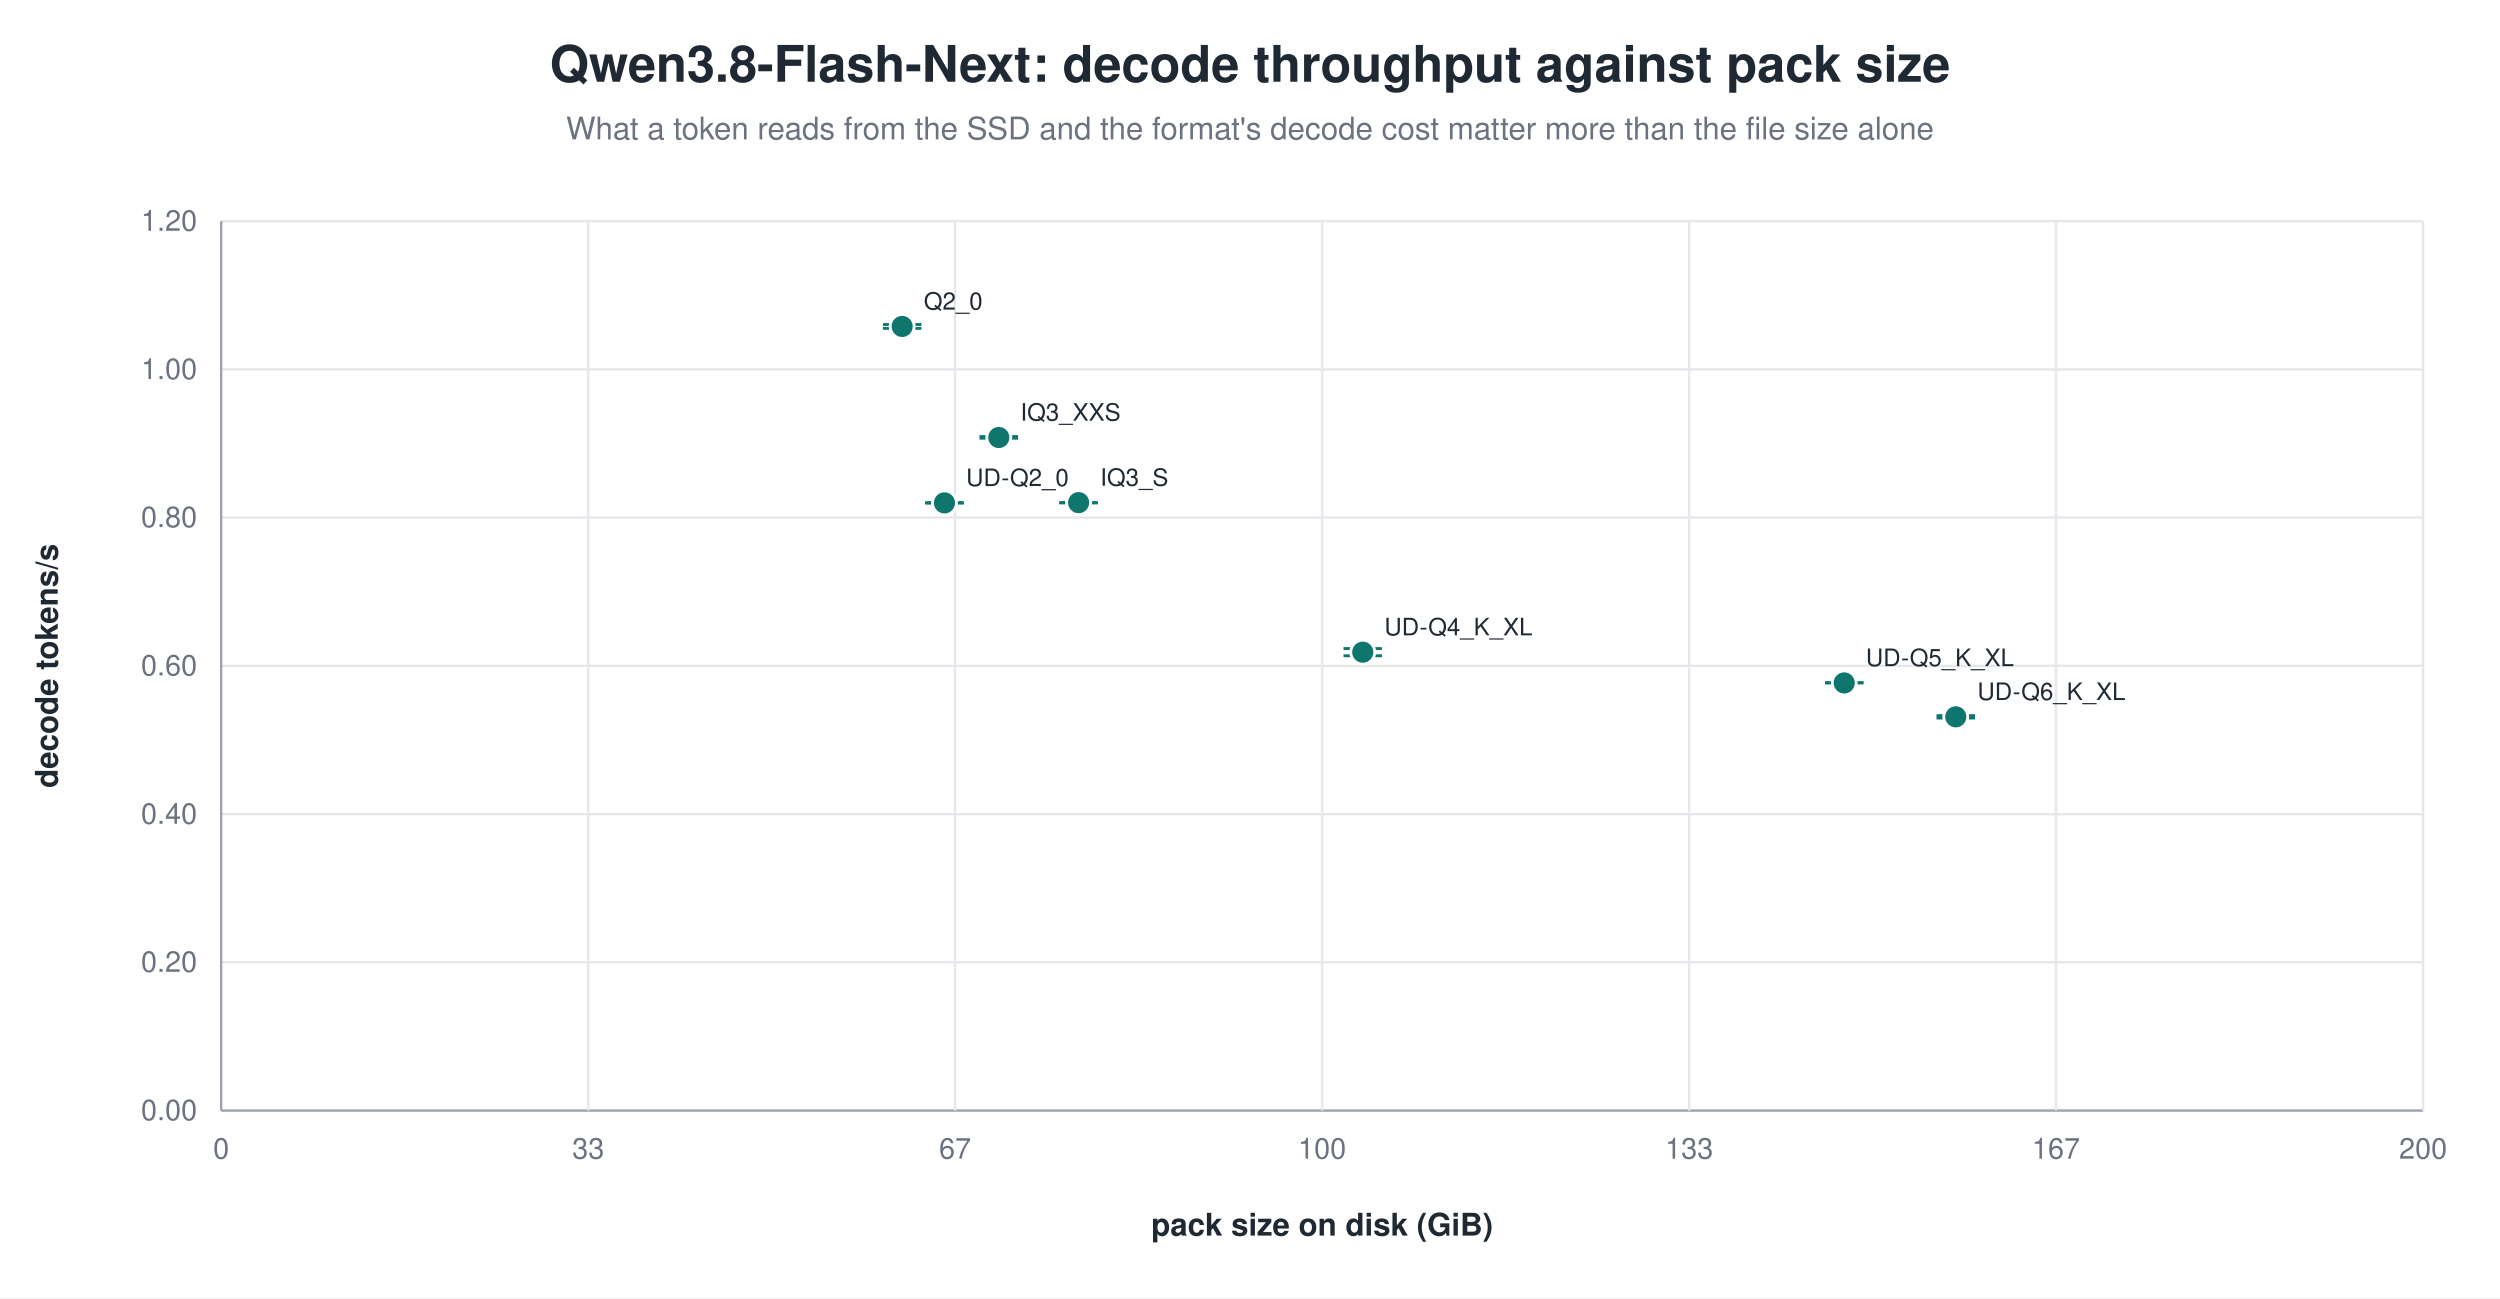
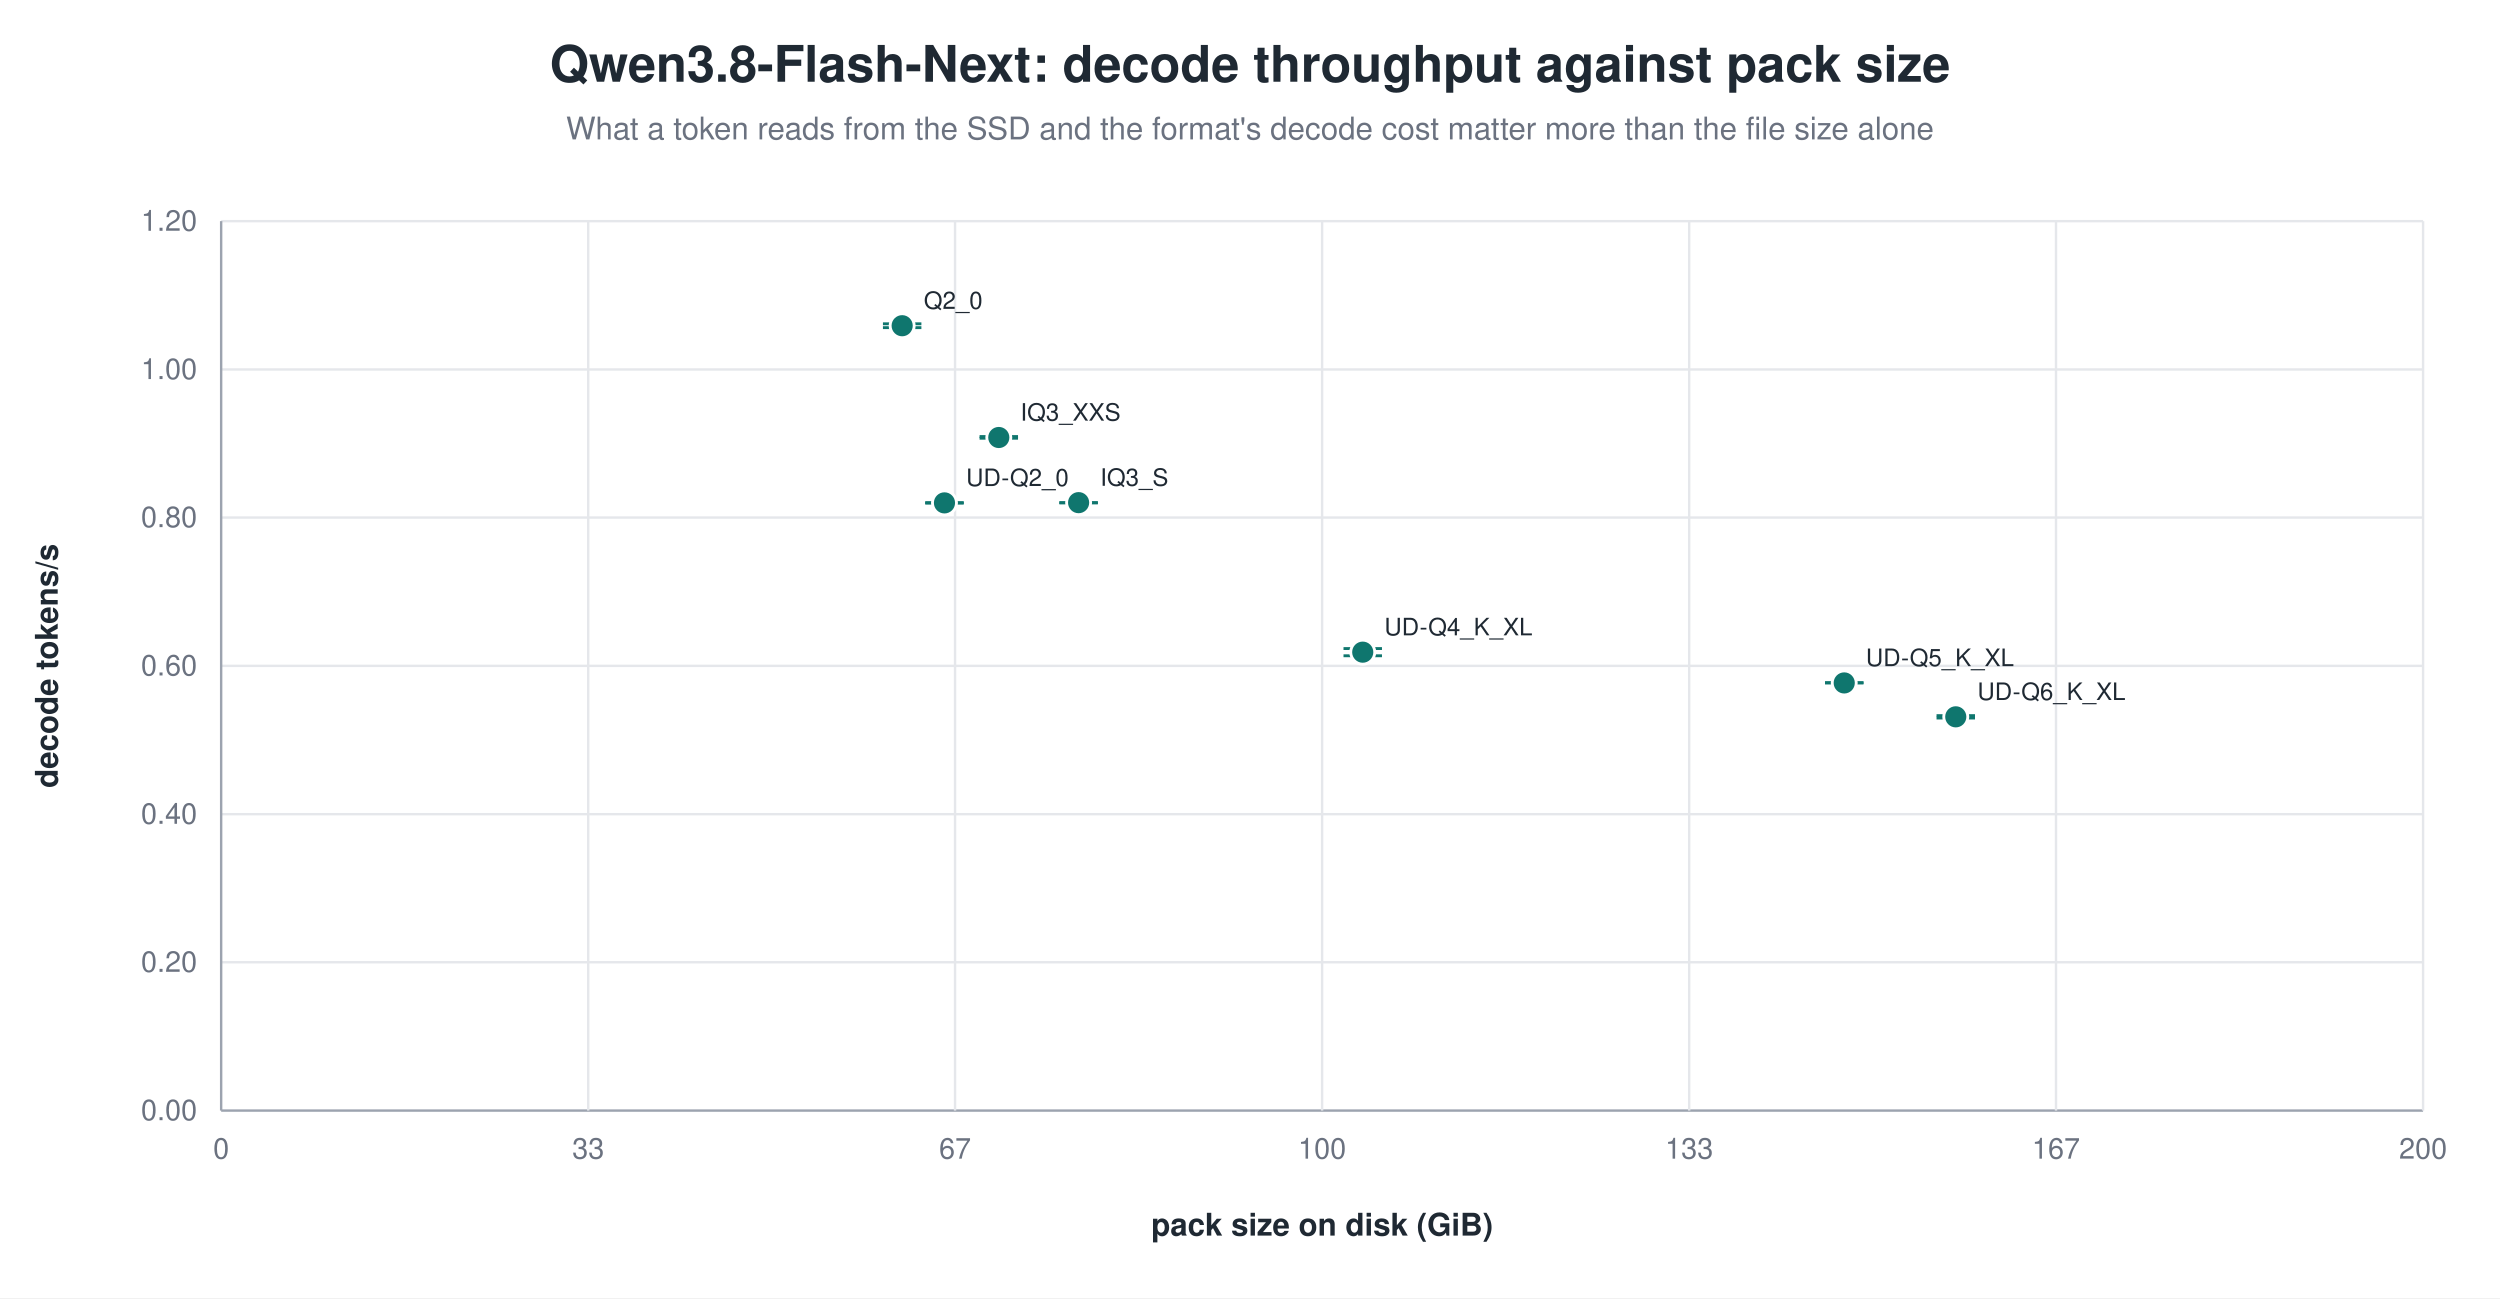
<svg xmlns="http://www.w3.org/2000/svg" width="1040" height="540" viewBox="0 0 1040 540" role="img" aria-label="Qwen3.8-Flash-Next: decode throughput against pack size">
  <rect width="1040" height="540" fill="white" />
  <text x="520.0" y="34" text-anchor="middle" font-family="Helvetica, Arial, sans-serif" font-size="21" font-weight="600" fill="#1f2933">Qwen3.8-Flash-Next: decode throughput against pack size</text>
  <text x="520.0" y="58" text-anchor="middle" font-family="Helvetica, Arial, sans-serif" font-size="13" fill="#6b7280">What a token reads from the SSD and the format's decode cost matter more than the file size alone</text>
  <line x1="92.0" y1="462.0" x2="1008.0" y2="462.0" stroke="#9ca3af" stroke-width="1.0" />
  <text x="82.0" y="466.0" text-anchor="end" font-family="Helvetica, Arial, sans-serif" font-size="12" fill="#6b7280" font-weight="400">0.00</text>
  <line x1="92.0" y1="400.3" x2="1008.0" y2="400.3" stroke="#e5e7eb" stroke-width="1.0" />
  <text x="82.0" y="404.3" text-anchor="end" font-family="Helvetica, Arial, sans-serif" font-size="12" fill="#6b7280" font-weight="400">0.20</text>
  <line x1="92.0" y1="338.7" x2="1008.0" y2="338.7" stroke="#e5e7eb" stroke-width="1.0" />
  <text x="82.0" y="342.7" text-anchor="end" font-family="Helvetica, Arial, sans-serif" font-size="12" fill="#6b7280" font-weight="400">0.40</text>
  <line x1="92.0" y1="277.0" x2="1008.0" y2="277.0" stroke="#e5e7eb" stroke-width="1.0" />
  <text x="82.0" y="281.0" text-anchor="end" font-family="Helvetica, Arial, sans-serif" font-size="12" fill="#6b7280" font-weight="400">0.60</text>
  <line x1="92.0" y1="215.3" x2="1008.0" y2="215.3" stroke="#e5e7eb" stroke-width="1.0" />
  <text x="82.0" y="219.3" text-anchor="end" font-family="Helvetica, Arial, sans-serif" font-size="12" fill="#6b7280" font-weight="400">0.80</text>
  <line x1="92.0" y1="153.7" x2="1008.0" y2="153.7" stroke="#e5e7eb" stroke-width="1.0" />
  <text x="82.0" y="157.7" text-anchor="end" font-family="Helvetica, Arial, sans-serif" font-size="12" fill="#6b7280" font-weight="400">1.00</text>
  <line x1="92.0" y1="92.0" x2="1008.0" y2="92.0" stroke="#e5e7eb" stroke-width="1.0" />
  <text x="82.0" y="96.0" text-anchor="end" font-family="Helvetica, Arial, sans-serif" font-size="12" fill="#6b7280" font-weight="400">1.20</text>
  <line x1="92.0" y1="92.0" x2="92.0" y2="462.0" stroke="#9ca3af" stroke-width="1.0" />
  <text x="92.0" y="482.0" text-anchor="middle" font-family="Helvetica, Arial, sans-serif" font-size="12" fill="#6b7280" font-weight="400">0</text>
  <line x1="244.7" y1="92.0" x2="244.7" y2="462.0" stroke="#e5e7eb" stroke-width="1.0" />
  <text x="244.7" y="482.0" text-anchor="middle" font-family="Helvetica, Arial, sans-serif" font-size="12" fill="#6b7280" font-weight="400">33</text>
  <line x1="397.3" y1="92.0" x2="397.3" y2="462.0" stroke="#e5e7eb" stroke-width="1.0" />
  <text x="397.3" y="482.0" text-anchor="middle" font-family="Helvetica, Arial, sans-serif" font-size="12" fill="#6b7280" font-weight="400">67</text>
  <line x1="550.0" y1="92.0" x2="550.0" y2="462.0" stroke="#e5e7eb" stroke-width="1.0" />
  <text x="550.0" y="482.0" text-anchor="middle" font-family="Helvetica, Arial, sans-serif" font-size="12" fill="#6b7280" font-weight="400">100</text>
  <line x1="702.7" y1="92.0" x2="702.7" y2="462.0" stroke="#e5e7eb" stroke-width="1.0" />
  <text x="702.7" y="482.0" text-anchor="middle" font-family="Helvetica, Arial, sans-serif" font-size="12" fill="#6b7280" font-weight="400">133</text>
  <line x1="855.3" y1="92.0" x2="855.3" y2="462.0" stroke="#e5e7eb" stroke-width="1.0" />
  <text x="855.3" y="482.0" text-anchor="middle" font-family="Helvetica, Arial, sans-serif" font-size="12" fill="#6b7280" font-weight="400">167</text>
  <line x1="1008.0" y1="92.0" x2="1008.0" y2="462.0" stroke="#e5e7eb" stroke-width="1.0" />
  <text x="1008.0" y="482.0" text-anchor="middle" font-family="Helvetica, Arial, sans-serif" font-size="12" fill="#6b7280" font-weight="400">200</text>
  <text x="24.0" y="277.0" text-anchor="middle" font-family="Helvetica, Arial, sans-serif" font-size="13" fill="#1f2933" font-weight="600" transform="rotate(-90.0 24.0 277.0)">decode tokens/s</text>
  <text x="550.0" y="514.0" text-anchor="middle" font-family="Helvetica, Arial, sans-serif" font-size="13" fill="#1f2933" font-weight="600">pack size on disk (GiB)</text>
-   <line x1="375.3" y1="135.0" x2="375.3" y2="136.6" stroke="#0f766e" stroke-width="1.2" />
-   <line x1="367.3" y1="135.0" x2="383.3" y2="135.0" stroke="#0f766e" stroke-width="1.2" />
-   <line x1="367.3" y1="136.6" x2="383.3" y2="136.6" stroke="#0f766e" stroke-width="1.2" />
-   <circle cx="375.3" cy="135.8" r="5.0" fill="#0f766e" stroke="white" stroke-width="1.2" opacity="1.00" />
-   <text x="384.3" y="128.8" text-anchor="start" font-family="Helvetica, Arial, sans-serif" font-size="10" fill="#1f2933" font-weight="500">Q2_0</text>
+   <line x1="375.3" y1="134.7" x2="375.3" y2="136.3" stroke="#0f766e" stroke-width="1.2" />
+   <line x1="367.3" y1="134.7" x2="383.3" y2="134.7" stroke="#0f766e" stroke-width="1.2" />
+   <line x1="367.3" y1="136.3" x2="383.3" y2="136.3" stroke="#0f766e" stroke-width="1.2" />
+   <circle cx="375.3" cy="135.5" r="5.0" fill="#0f766e" stroke="white" stroke-width="1.2" opacity="1.00" />
+   <text x="384.3" y="128.5" text-anchor="start" font-family="Helvetica, Arial, sans-serif" font-size="10" fill="#1f2933" font-weight="500">Q2_0</text>
  <line x1="415.5" y1="181.6" x2="415.5" y2="182.3" stroke="#0f766e" stroke-width="1.2" />
  <line x1="407.5" y1="181.6" x2="423.5" y2="181.6" stroke="#0f766e" stroke-width="1.2" />
  <line x1="407.5" y1="182.3" x2="423.5" y2="182.3" stroke="#0f766e" stroke-width="1.2" />
  <circle cx="415.5" cy="182.0" r="5.0" fill="#0f766e" stroke="white" stroke-width="1.2" opacity="1.00" />
  <text x="424.5" y="175.0" text-anchor="start" font-family="Helvetica, Arial, sans-serif" font-size="10" fill="#1f2933" font-weight="500">IQ3_XXS</text>
  <line x1="448.7" y1="209.1" x2="448.7" y2="209.2" stroke="#0f766e" stroke-width="1.2" />
  <line x1="440.7" y1="209.1" x2="456.7" y2="209.1" stroke="#0f766e" stroke-width="1.2" />
  <line x1="440.7" y1="209.2" x2="456.7" y2="209.2" stroke="#0f766e" stroke-width="1.2" />
  <circle cx="448.7" cy="209.1" r="5.0" fill="#0f766e" stroke="white" stroke-width="1.2" opacity="1.00" />
  <text x="457.7" y="202.1" text-anchor="start" font-family="Helvetica, Arial, sans-serif" font-size="10" fill="#1f2933" font-weight="500">IQ3_S</text>
  <line x1="392.9" y1="209.1" x2="392.9" y2="209.3" stroke="#0f766e" stroke-width="1.2" />
  <line x1="384.9" y1="209.1" x2="400.9" y2="209.1" stroke="#0f766e" stroke-width="1.2" />
  <line x1="384.9" y1="209.3" x2="400.9" y2="209.3" stroke="#0f766e" stroke-width="1.2" />
  <circle cx="392.9" cy="209.2" r="5.0" fill="#0f766e" stroke="white" stroke-width="1.2" opacity="1.00" />
  <text x="401.9" y="202.2" text-anchor="start" font-family="Helvetica, Arial, sans-serif" font-size="10" fill="#1f2933" font-weight="500">UD-Q2_0</text>
  <line x1="566.9" y1="269.8" x2="566.9" y2="272.8" stroke="#0f766e" stroke-width="1.2" />
  <line x1="558.9" y1="269.8" x2="574.9" y2="269.8" stroke="#0f766e" stroke-width="1.2" />
  <line x1="558.9" y1="272.8" x2="574.9" y2="272.8" stroke="#0f766e" stroke-width="1.2" />
  <circle cx="566.9" cy="271.3" r="5.0" fill="#0f766e" stroke="white" stroke-width="1.2" opacity="1.00" />
  <text x="575.9" y="264.3" text-anchor="start" font-family="Helvetica, Arial, sans-serif" font-size="10" fill="#1f2933" font-weight="500">UD-Q4_K_XL</text>
  <line x1="767.2" y1="284.0" x2="767.2" y2="284.1" stroke="#0f766e" stroke-width="1.2" />
  <line x1="759.2" y1="284.0" x2="775.2" y2="284.0" stroke="#0f766e" stroke-width="1.2" />
  <line x1="759.2" y1="284.1" x2="775.2" y2="284.1" stroke="#0f766e" stroke-width="1.2" />
  <circle cx="767.2" cy="284.1" r="5.0" fill="#0f766e" stroke="white" stroke-width="1.2" opacity="1.00" />
  <text x="776.2" y="277.1" text-anchor="start" font-family="Helvetica, Arial, sans-serif" font-size="10" fill="#1f2933" font-weight="500">UD-Q5_K_XL</text>
  <line x1="813.6" y1="297.7" x2="813.6" y2="298.7" stroke="#0f766e" stroke-width="1.2" />
  <line x1="805.6" y1="297.7" x2="821.6" y2="297.7" stroke="#0f766e" stroke-width="1.2" />
  <line x1="805.6" y1="298.7" x2="821.6" y2="298.7" stroke="#0f766e" stroke-width="1.2" />
  <circle cx="813.6" cy="298.2" r="5.0" fill="#0f766e" stroke="white" stroke-width="1.2" opacity="1.00" />
  <text x="822.6" y="291.2" text-anchor="start" font-family="Helvetica, Arial, sans-serif" font-size="10" fill="#1f2933" font-weight="500">UD-Q6_K_XL</text>
</svg>
